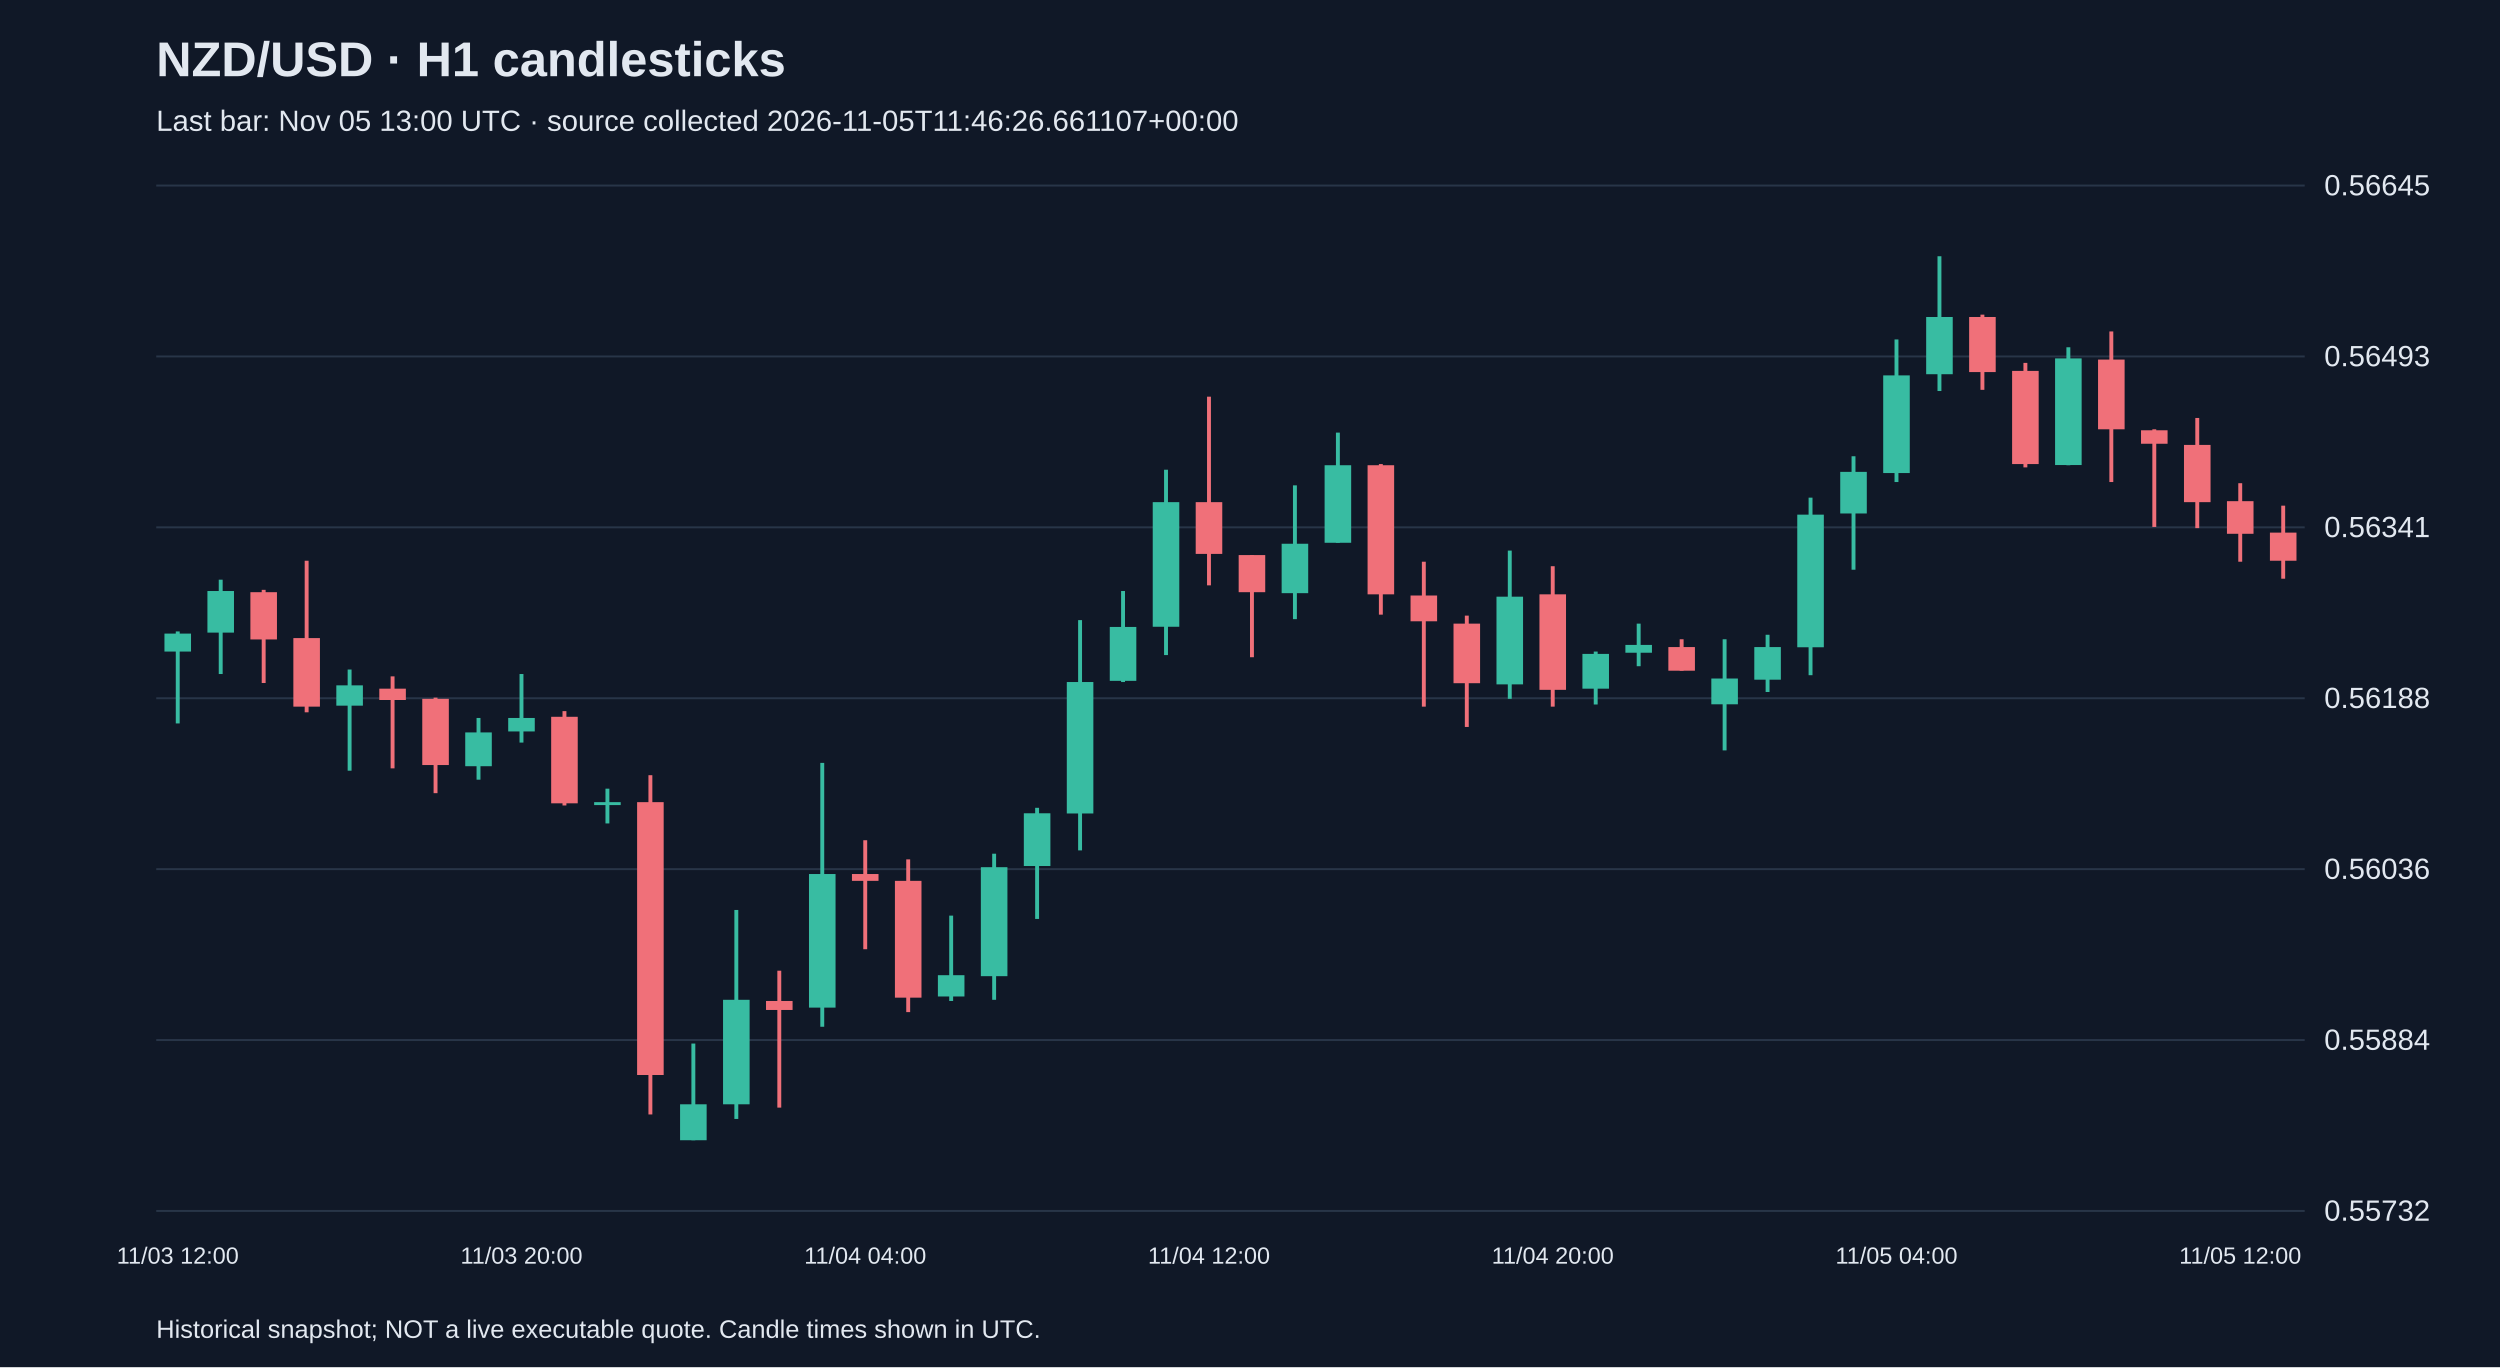
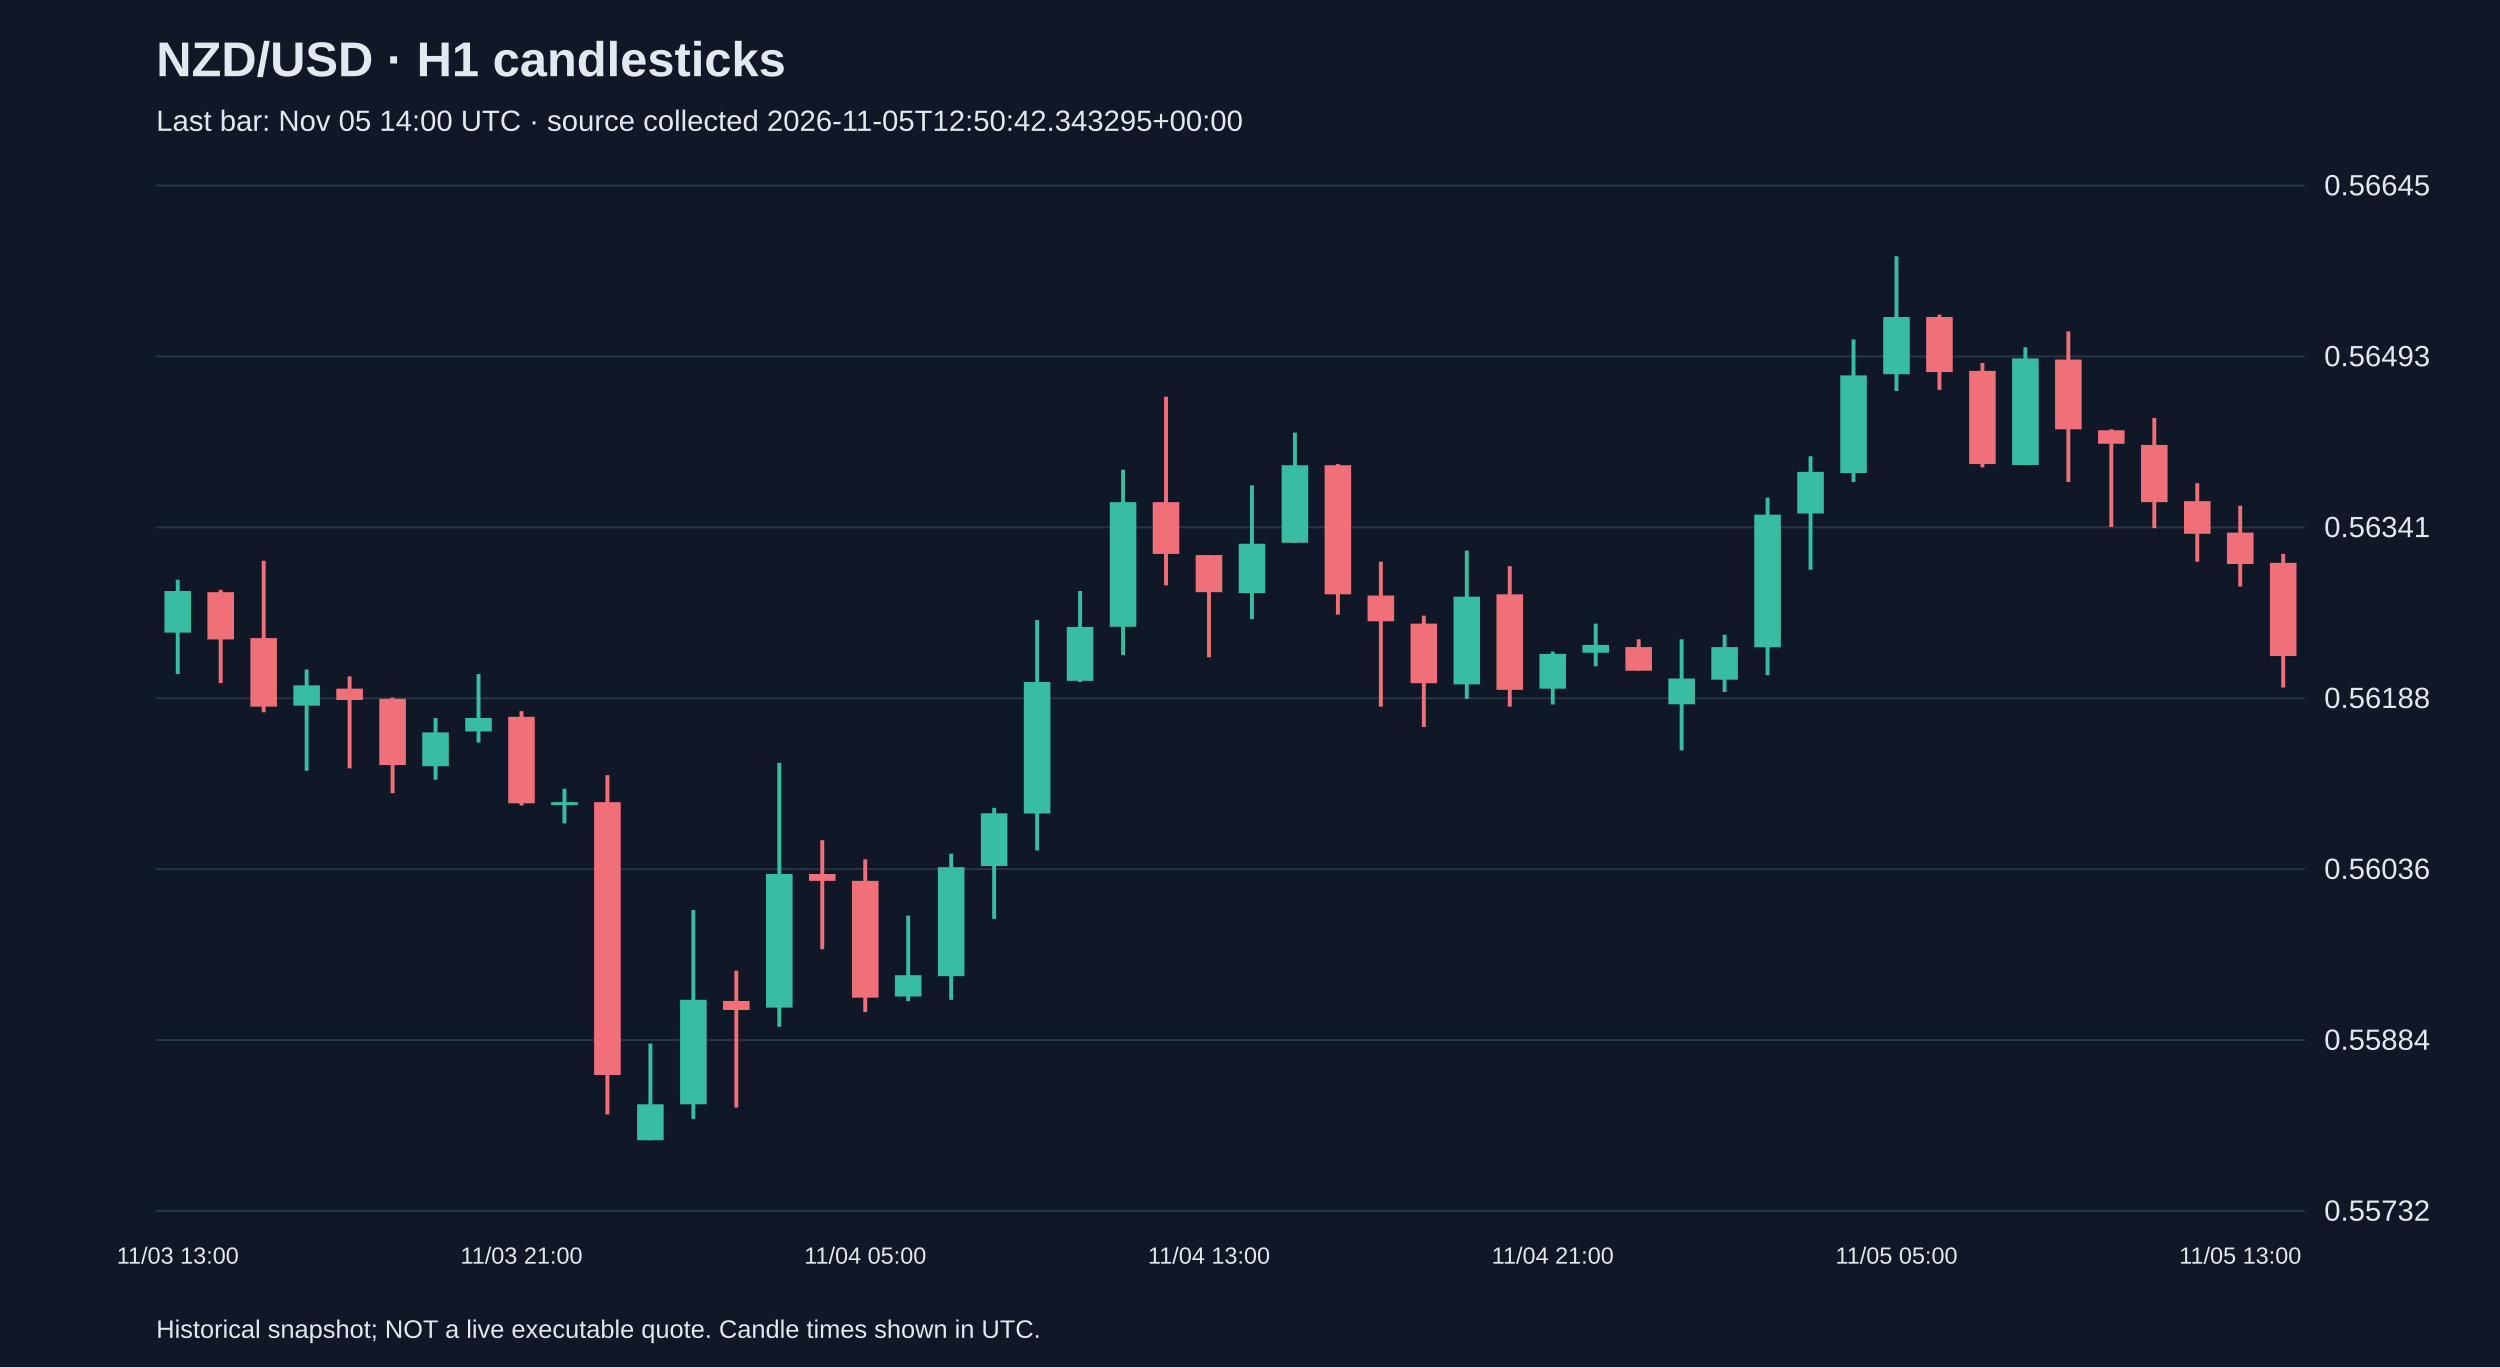
<svg xmlns="http://www.w3.org/2000/svg" viewBox="0 0 1280 700">
  <rect width="100%" height="100%" fill="#101827" />
  <style>text{font-family:Arial,sans-serif;fill:#e2e8f0}</style>
  <text x="80" y="39" font-size="25" font-weight="bold">NZD/USD · H1 candlesticks</text>
-   <text x="80" y="67" font-size="15" fill="#a6b1c5">Last bar: Nov 05 13:00 UTC · source collected 2026-11-05T11:46:26.661107+00:00</text>
+   <text x="80" y="67" font-size="15" fill="#a6b1c5">Last bar: Nov 05 14:00 UTC · source collected 2026-11-05T12:50:42.343295+00:00</text>
  <line x1="80" y1="620.0" x2="1180" y2="620.0" stroke="#283548" />
  <text x="1190" y="625.0" font-size="15">0.55732</text>
  <line x1="80" y1="532.5" x2="1180" y2="532.5" stroke="#283548" />
  <text x="1190" y="537.5" font-size="15">0.55884</text>
  <line x1="80" y1="445.0" x2="1180" y2="445.0" stroke="#283548" />
  <text x="1190" y="450.0" font-size="15">0.56036</text>
  <line x1="80" y1="357.5" x2="1180" y2="357.5" stroke="#283548" />
  <text x="1190" y="362.5" font-size="15">0.56188</text>
  <line x1="80" y1="270.0" x2="1180" y2="270.0" stroke="#283548" />
  <text x="1190" y="275.0" font-size="15">0.56341</text>
  <line x1="80" y1="182.5" x2="1180" y2="182.5" stroke="#283548" />
  <text x="1190" y="187.5" font-size="15">0.56493</text>
  <line x1="80" y1="95.0" x2="1180" y2="95.0" stroke="#283548" />
  <text x="1190" y="100.0" font-size="15">0.56645</text>
-   <line x1="91.0" y1="323.3" x2="91.0" y2="370.4" stroke="#38bca2" stroke-width="2" />
-   <rect x="84.2" y="324.4" width="13.6" height="9.2" fill="#38bca2" />
-   <text x="91.0" y="647" text-anchor="middle" font-size="12">11/03 12:00</text>
-   <line x1="113.0" y1="296.8" x2="113.0" y2="345.1" stroke="#38bca2" stroke-width="2" />
-   <rect x="106.2" y="302.6" width="13.6" height="21.3" fill="#38bca2" />
-   <line x1="135.0" y1="302.0" x2="135.0" y2="349.7" stroke="#f07079" stroke-width="2" />
-   <rect x="128.2" y="303.2" width="13.6" height="24.2" fill="#f07079" />
-   <line x1="157.0" y1="287.1" x2="157.0" y2="364.7" stroke="#f07079" stroke-width="2" />
-   <rect x="150.2" y="326.7" width="13.6" height="35.1" fill="#f07079" />
-   <line x1="179.0" y1="342.8" x2="179.0" y2="394.6" stroke="#38bca2" stroke-width="2" />
-   <rect x="172.2" y="350.9" width="13.6" height="10.4" fill="#38bca2" />
-   <line x1="201.0" y1="346.3" x2="201.0" y2="393.4" stroke="#f07079" stroke-width="2" />
-   <rect x="194.2" y="352.6" width="13.6" height="5.8" fill="#f07079" />
-   <line x1="223.0" y1="357.2" x2="223.0" y2="406.1" stroke="#f07079" stroke-width="2" />
-   <rect x="216.2" y="357.8" width="13.6" height="33.9" fill="#f07079" />
-   <line x1="245.0" y1="367.6" x2="245.0" y2="399.2" stroke="#38bca2" stroke-width="2" />
-   <rect x="238.2" y="375.0" width="13.6" height="17.3" fill="#38bca2" />
-   <line x1="267.0" y1="345.1" x2="267.0" y2="380.2" stroke="#38bca2" stroke-width="2" />
-   <rect x="260.2" y="367.6" width="13.6" height="6.9" fill="#38bca2" />
-   <text x="267.0" y="647" text-anchor="middle" font-size="12">11/03 20:00</text>
-   <line x1="289.0" y1="364.1" x2="289.0" y2="412.4" stroke="#f07079" stroke-width="2" />
-   <rect x="282.2" y="367.0" width="13.6" height="44.3" fill="#f07079" />
-   <line x1="311.0" y1="403.8" x2="311.0" y2="421.6" stroke="#38bca2" stroke-width="2" />
-   <rect x="304.2" y="410.7" width="13.6" height="1.5" fill="#38bca2" />
-   <line x1="333.0" y1="396.9" x2="333.0" y2="570.6" stroke="#f07079" stroke-width="2" />
-   <rect x="326.2" y="410.7" width="13.6" height="139.7" fill="#f07079" />
-   <line x1="355.0" y1="534.3" x2="355.0" y2="583.8" stroke="#38bca2" stroke-width="2" />
-   <rect x="348.2" y="565.4" width="13.6" height="18.4" fill="#38bca2" />
-   <line x1="377.0" y1="465.9" x2="377.0" y2="572.9" stroke="#38bca2" stroke-width="2" />
-   <rect x="370.2" y="511.9" width="13.6" height="53.5" fill="#38bca2" />
-   <line x1="399.0" y1="497.0" x2="399.0" y2="567.1" stroke="#f07079" stroke-width="2" />
-   <rect x="392.2" y="512.5" width="13.6" height="4.6" fill="#f07079" />
-   <line x1="421.0" y1="390.6" x2="421.0" y2="525.7" stroke="#38bca2" stroke-width="2" />
-   <rect x="414.2" y="447.5" width="13.6" height="68.4" fill="#38bca2" />
-   <line x1="443.0" y1="430.2" x2="443.0" y2="486.0" stroke="#f07079" stroke-width="2" />
-   <rect x="436.2" y="447.5" width="13.6" height="3.5" fill="#f07079" />
-   <text x="443.0" y="647" text-anchor="middle" font-size="12">11/04 04:00</text>
-   <line x1="465.0" y1="440.0" x2="465.0" y2="518.2" stroke="#f07079" stroke-width="2" />
-   <rect x="458.2" y="451.0" width="13.6" height="59.8" fill="#f07079" />
-   <line x1="487.0" y1="468.8" x2="487.0" y2="512.5" stroke="#38bca2" stroke-width="2" />
-   <rect x="480.2" y="499.3" width="13.6" height="10.9" fill="#38bca2" />
-   <line x1="509.0" y1="437.1" x2="509.0" y2="511.9" stroke="#38bca2" stroke-width="2" />
-   <rect x="502.2" y="444.0" width="13.6" height="55.8" fill="#38bca2" />
-   <line x1="531.0" y1="413.6" x2="531.0" y2="470.5" stroke="#38bca2" stroke-width="2" />
-   <rect x="524.2" y="416.4" width="13.6" height="27.0" fill="#38bca2" />
-   <line x1="553.0" y1="317.5" x2="553.0" y2="435.4" stroke="#38bca2" stroke-width="2" />
-   <rect x="546.2" y="349.2" width="13.6" height="67.3" fill="#38bca2" />
-   <line x1="575.0" y1="302.6" x2="575.0" y2="349.2" stroke="#38bca2" stroke-width="2" />
-   <rect x="568.2" y="321.0" width="13.6" height="27.6" fill="#38bca2" />
-   <line x1="597.0" y1="240.5" x2="597.0" y2="335.4" stroke="#38bca2" stroke-width="2" />
-   <rect x="590.2" y="257.1" width="13.6" height="63.8" fill="#38bca2" />
-   <line x1="619.0" y1="203.1" x2="619.0" y2="299.7" stroke="#f07079" stroke-width="2" />
-   <rect x="612.2" y="257.1" width="13.6" height="26.5" fill="#f07079" />
-   <text x="619.0" y="647" text-anchor="middle" font-size="12">11/04 12:00</text>
-   <line x1="641.0" y1="284.2" x2="641.0" y2="336.5" stroke="#f07079" stroke-width="2" />
-   <rect x="634.2" y="284.2" width="13.6" height="19.0" fill="#f07079" />
-   <line x1="663.0" y1="248.5" x2="663.0" y2="317.0" stroke="#38bca2" stroke-width="2" />
-   <rect x="656.2" y="278.4" width="13.6" height="25.3" fill="#38bca2" />
-   <line x1="685.0" y1="221.5" x2="685.0" y2="277.9" stroke="#38bca2" stroke-width="2" />
-   <rect x="678.2" y="238.2" width="13.6" height="39.7" fill="#38bca2" />
-   <line x1="707.0" y1="237.6" x2="707.0" y2="314.7" stroke="#f07079" stroke-width="2" />
-   <rect x="700.2" y="238.2" width="13.6" height="66.1" fill="#f07079" />
-   <line x1="729.0" y1="287.6" x2="729.0" y2="361.8" stroke="#f07079" stroke-width="2" />
-   <rect x="722.2" y="304.9" width="13.6" height="13.2" fill="#f07079" />
-   <line x1="751.0" y1="315.2" x2="751.0" y2="372.2" stroke="#f07079" stroke-width="2" />
-   <rect x="744.2" y="319.3" width="13.6" height="30.5" fill="#f07079" />
-   <line x1="773.0" y1="281.9" x2="773.0" y2="357.8" stroke="#38bca2" stroke-width="2" />
-   <rect x="766.2" y="305.5" width="13.6" height="44.9" fill="#38bca2" />
-   <line x1="795.0" y1="289.9" x2="795.0" y2="361.8" stroke="#f07079" stroke-width="2" />
-   <rect x="788.2" y="304.3" width="13.6" height="48.9" fill="#f07079" />
-   <text x="795.0" y="647" text-anchor="middle" font-size="12">11/04 20:00</text>
-   <line x1="817.0" y1="333.6" x2="817.0" y2="360.7" stroke="#38bca2" stroke-width="2" />
-   <rect x="810.2" y="334.8" width="13.6" height="17.8" fill="#38bca2" />
-   <line x1="839.0" y1="319.3" x2="839.0" y2="341.1" stroke="#38bca2" stroke-width="2" />
-   <rect x="832.2" y="330.2" width="13.6" height="4.0" fill="#38bca2" />
-   <line x1="861.0" y1="327.3" x2="861.0" y2="343.4" stroke="#f07079" stroke-width="2" />
-   <rect x="854.2" y="331.3" width="13.6" height="12.1" fill="#f07079" />
-   <line x1="883.0" y1="327.3" x2="883.0" y2="384.2" stroke="#38bca2" stroke-width="2" />
-   <rect x="876.2" y="347.4" width="13.6" height="13.2" fill="#38bca2" />
-   <line x1="905.0" y1="325.0" x2="905.0" y2="354.3" stroke="#38bca2" stroke-width="2" />
-   <rect x="898.2" y="331.3" width="13.6" height="16.7" fill="#38bca2" />
-   <line x1="927.0" y1="254.8" x2="927.0" y2="345.7" stroke="#38bca2" stroke-width="2" />
-   <rect x="920.2" y="263.5" width="13.6" height="67.9" fill="#38bca2" />
-   <line x1="949.0" y1="233.6" x2="949.0" y2="291.7" stroke="#38bca2" stroke-width="2" />
-   <rect x="942.2" y="241.6" width="13.6" height="21.3" fill="#38bca2" />
-   <line x1="971.0" y1="173.8" x2="971.0" y2="246.8" stroke="#38bca2" stroke-width="2" />
-   <rect x="964.2" y="192.2" width="13.6" height="50.0" fill="#38bca2" />
-   <text x="971.0" y="647" text-anchor="middle" font-size="12">11/05 04:00</text>
-   <line x1="993.0" y1="131.2" x2="993.0" y2="200.2" stroke="#38bca2" stroke-width="2" />
-   <rect x="986.2" y="162.3" width="13.6" height="29.3" fill="#38bca2" />
-   <line x1="1015.0" y1="161.1" x2="1015.0" y2="199.6" stroke="#f07079" stroke-width="2" />
-   <rect x="1008.2" y="162.3" width="13.6" height="28.2" fill="#f07079" />
-   <line x1="1037.0" y1="185.8" x2="1037.0" y2="239.3" stroke="#f07079" stroke-width="2" />
-   <rect x="1030.2" y="189.9" width="13.6" height="47.7" fill="#f07079" />
-   <line x1="1059.0" y1="177.8" x2="1059.0" y2="238.2" stroke="#38bca2" stroke-width="2" />
-   <rect x="1052.2" y="183.5" width="13.6" height="54.6" fill="#38bca2" />
-   <line x1="1081.0" y1="169.7" x2="1081.0" y2="246.8" stroke="#f07079" stroke-width="2" />
-   <rect x="1074.2" y="184.1" width="13.6" height="35.7" fill="#f07079" />
-   <line x1="1103.0" y1="219.8" x2="1103.0" y2="269.8" stroke="#f07079" stroke-width="2" />
-   <rect x="1096.2" y="220.3" width="13.6" height="6.9" fill="#f07079" />
-   <line x1="1125.0" y1="214.0" x2="1125.0" y2="270.4" stroke="#f07079" stroke-width="2" />
-   <rect x="1118.2" y="227.8" width="13.6" height="29.3" fill="#f07079" />
-   <line x1="1147.0" y1="247.4" x2="1147.0" y2="287.6" stroke="#f07079" stroke-width="2" />
-   <rect x="1140.2" y="256.6" width="13.6" height="16.7" fill="#f07079" />
-   <text x="1147.0" y="647" text-anchor="middle" font-size="12">11/05 12:00</text>
-   <line x1="1169.0" y1="258.9" x2="1169.0" y2="296.3" stroke="#f07079" stroke-width="2" />
-   <rect x="1162.2" y="272.7" width="13.6" height="14.4" fill="#f07079" />
+   <line x1="91.0" y1="296.8" x2="91.0" y2="345.1" stroke="#38bca2" stroke-width="2" />
+   <rect x="84.2" y="302.6" width="13.6" height="21.3" fill="#38bca2" />
+   <text x="91.0" y="647" text-anchor="middle" font-size="12">11/03 13:00</text>
+   <line x1="113.0" y1="302.0" x2="113.0" y2="349.7" stroke="#f07079" stroke-width="2" />
+   <rect x="106.2" y="303.2" width="13.6" height="24.2" fill="#f07079" />
+   <line x1="135.0" y1="287.1" x2="135.0" y2="364.7" stroke="#f07079" stroke-width="2" />
+   <rect x="128.2" y="326.7" width="13.6" height="35.1" fill="#f07079" />
+   <line x1="157.0" y1="342.8" x2="157.0" y2="394.6" stroke="#38bca2" stroke-width="2" />
+   <rect x="150.2" y="350.9" width="13.6" height="10.4" fill="#38bca2" />
+   <line x1="179.0" y1="346.3" x2="179.0" y2="393.4" stroke="#f07079" stroke-width="2" />
+   <rect x="172.2" y="352.6" width="13.6" height="5.8" fill="#f07079" />
+   <line x1="201.0" y1="357.2" x2="201.0" y2="406.1" stroke="#f07079" stroke-width="2" />
+   <rect x="194.2" y="357.8" width="13.6" height="33.9" fill="#f07079" />
+   <line x1="223.0" y1="367.6" x2="223.0" y2="399.2" stroke="#38bca2" stroke-width="2" />
+   <rect x="216.2" y="375.0" width="13.6" height="17.3" fill="#38bca2" />
+   <line x1="245.0" y1="345.1" x2="245.0" y2="380.2" stroke="#38bca2" stroke-width="2" />
+   <rect x="238.2" y="367.6" width="13.6" height="6.9" fill="#38bca2" />
+   <line x1="267.0" y1="364.1" x2="267.0" y2="412.4" stroke="#f07079" stroke-width="2" />
+   <rect x="260.2" y="367.0" width="13.6" height="44.3" fill="#f07079" />
+   <text x="267.0" y="647" text-anchor="middle" font-size="12">11/03 21:00</text>
+   <line x1="289.0" y1="403.8" x2="289.0" y2="421.6" stroke="#38bca2" stroke-width="2" />
+   <rect x="282.2" y="410.7" width="13.6" height="1.5" fill="#38bca2" />
+   <line x1="311.0" y1="396.9" x2="311.0" y2="570.6" stroke="#f07079" stroke-width="2" />
+   <rect x="304.2" y="410.7" width="13.6" height="139.7" fill="#f07079" />
+   <line x1="333.0" y1="534.3" x2="333.0" y2="583.8" stroke="#38bca2" stroke-width="2" />
+   <rect x="326.2" y="565.4" width="13.6" height="18.4" fill="#38bca2" />
+   <line x1="355.0" y1="465.9" x2="355.0" y2="572.9" stroke="#38bca2" stroke-width="2" />
+   <rect x="348.2" y="511.9" width="13.6" height="53.5" fill="#38bca2" />
+   <line x1="377.0" y1="497.0" x2="377.0" y2="567.1" stroke="#f07079" stroke-width="2" />
+   <rect x="370.2" y="512.5" width="13.6" height="4.6" fill="#f07079" />
+   <line x1="399.0" y1="390.6" x2="399.0" y2="525.7" stroke="#38bca2" stroke-width="2" />
+   <rect x="392.2" y="447.5" width="13.6" height="68.4" fill="#38bca2" />
+   <line x1="421.0" y1="430.2" x2="421.0" y2="486.0" stroke="#f07079" stroke-width="2" />
+   <rect x="414.2" y="447.5" width="13.6" height="3.5" fill="#f07079" />
+   <line x1="443.0" y1="440.0" x2="443.0" y2="518.2" stroke="#f07079" stroke-width="2" />
+   <rect x="436.2" y="451.0" width="13.6" height="59.8" fill="#f07079" />
+   <text x="443.0" y="647" text-anchor="middle" font-size="12">11/04 05:00</text>
+   <line x1="465.0" y1="468.8" x2="465.0" y2="512.5" stroke="#38bca2" stroke-width="2" />
+   <rect x="458.2" y="499.3" width="13.6" height="10.9" fill="#38bca2" />
+   <line x1="487.0" y1="437.1" x2="487.0" y2="511.9" stroke="#38bca2" stroke-width="2" />
+   <rect x="480.2" y="444.0" width="13.6" height="55.8" fill="#38bca2" />
+   <line x1="509.0" y1="413.6" x2="509.0" y2="470.5" stroke="#38bca2" stroke-width="2" />
+   <rect x="502.2" y="416.4" width="13.6" height="27.0" fill="#38bca2" />
+   <line x1="531.0" y1="317.5" x2="531.0" y2="435.4" stroke="#38bca2" stroke-width="2" />
+   <rect x="524.2" y="349.2" width="13.6" height="67.3" fill="#38bca2" />
+   <line x1="553.0" y1="302.6" x2="553.0" y2="349.2" stroke="#38bca2" stroke-width="2" />
+   <rect x="546.2" y="321.0" width="13.6" height="27.6" fill="#38bca2" />
+   <line x1="575.0" y1="240.5" x2="575.0" y2="335.4" stroke="#38bca2" stroke-width="2" />
+   <rect x="568.2" y="257.1" width="13.6" height="63.8" fill="#38bca2" />
+   <line x1="597.0" y1="203.1" x2="597.0" y2="299.7" stroke="#f07079" stroke-width="2" />
+   <rect x="590.2" y="257.1" width="13.6" height="26.5" fill="#f07079" />
+   <line x1="619.0" y1="284.2" x2="619.0" y2="336.5" stroke="#f07079" stroke-width="2" />
+   <rect x="612.2" y="284.2" width="13.6" height="19.0" fill="#f07079" />
+   <text x="619.0" y="647" text-anchor="middle" font-size="12">11/04 13:00</text>
+   <line x1="641.0" y1="248.5" x2="641.0" y2="317.0" stroke="#38bca2" stroke-width="2" />
+   <rect x="634.2" y="278.4" width="13.6" height="25.3" fill="#38bca2" />
+   <line x1="663.0" y1="221.5" x2="663.0" y2="277.9" stroke="#38bca2" stroke-width="2" />
+   <rect x="656.2" y="238.2" width="13.6" height="39.7" fill="#38bca2" />
+   <line x1="685.0" y1="237.6" x2="685.0" y2="314.7" stroke="#f07079" stroke-width="2" />
+   <rect x="678.2" y="238.2" width="13.6" height="66.1" fill="#f07079" />
+   <line x1="707.0" y1="287.6" x2="707.0" y2="361.8" stroke="#f07079" stroke-width="2" />
+   <rect x="700.2" y="304.9" width="13.6" height="13.2" fill="#f07079" />
+   <line x1="729.0" y1="315.2" x2="729.0" y2="372.2" stroke="#f07079" stroke-width="2" />
+   <rect x="722.2" y="319.3" width="13.6" height="30.5" fill="#f07079" />
+   <line x1="751.0" y1="281.9" x2="751.0" y2="357.8" stroke="#38bca2" stroke-width="2" />
+   <rect x="744.2" y="305.5" width="13.6" height="44.9" fill="#38bca2" />
+   <line x1="773.0" y1="289.9" x2="773.0" y2="361.8" stroke="#f07079" stroke-width="2" />
+   <rect x="766.2" y="304.3" width="13.6" height="48.9" fill="#f07079" />
+   <line x1="795.0" y1="333.6" x2="795.0" y2="360.7" stroke="#38bca2" stroke-width="2" />
+   <rect x="788.2" y="334.8" width="13.6" height="17.8" fill="#38bca2" />
+   <text x="795.0" y="647" text-anchor="middle" font-size="12">11/04 21:00</text>
+   <line x1="817.0" y1="319.3" x2="817.0" y2="341.1" stroke="#38bca2" stroke-width="2" />
+   <rect x="810.2" y="330.2" width="13.6" height="4.0" fill="#38bca2" />
+   <line x1="839.0" y1="327.3" x2="839.0" y2="343.4" stroke="#f07079" stroke-width="2" />
+   <rect x="832.2" y="331.3" width="13.6" height="12.1" fill="#f07079" />
+   <line x1="861.0" y1="327.3" x2="861.0" y2="384.2" stroke="#38bca2" stroke-width="2" />
+   <rect x="854.2" y="347.4" width="13.6" height="13.2" fill="#38bca2" />
+   <line x1="883.0" y1="325.0" x2="883.0" y2="354.3" stroke="#38bca2" stroke-width="2" />
+   <rect x="876.2" y="331.3" width="13.6" height="16.7" fill="#38bca2" />
+   <line x1="905.0" y1="254.8" x2="905.0" y2="345.7" stroke="#38bca2" stroke-width="2" />
+   <rect x="898.2" y="263.5" width="13.6" height="67.9" fill="#38bca2" />
+   <line x1="927.0" y1="233.6" x2="927.0" y2="291.7" stroke="#38bca2" stroke-width="2" />
+   <rect x="920.2" y="241.6" width="13.6" height="21.3" fill="#38bca2" />
+   <line x1="949.0" y1="173.8" x2="949.0" y2="246.8" stroke="#38bca2" stroke-width="2" />
+   <rect x="942.2" y="192.2" width="13.6" height="50.0" fill="#38bca2" />
+   <line x1="971.0" y1="131.2" x2="971.0" y2="200.2" stroke="#38bca2" stroke-width="2" />
+   <rect x="964.2" y="162.3" width="13.6" height="29.3" fill="#38bca2" />
+   <text x="971.0" y="647" text-anchor="middle" font-size="12">11/05 05:00</text>
+   <line x1="993.0" y1="161.1" x2="993.0" y2="199.6" stroke="#f07079" stroke-width="2" />
+   <rect x="986.2" y="162.3" width="13.6" height="28.2" fill="#f07079" />
+   <line x1="1015.0" y1="185.8" x2="1015.0" y2="239.3" stroke="#f07079" stroke-width="2" />
+   <rect x="1008.2" y="189.9" width="13.6" height="47.7" fill="#f07079" />
+   <line x1="1037.0" y1="177.8" x2="1037.0" y2="238.2" stroke="#38bca2" stroke-width="2" />
+   <rect x="1030.2" y="183.5" width="13.6" height="54.6" fill="#38bca2" />
+   <line x1="1059.0" y1="169.7" x2="1059.0" y2="246.8" stroke="#f07079" stroke-width="2" />
+   <rect x="1052.2" y="184.1" width="13.6" height="35.7" fill="#f07079" />
+   <line x1="1081.0" y1="219.8" x2="1081.0" y2="269.8" stroke="#f07079" stroke-width="2" />
+   <rect x="1074.2" y="220.3" width="13.6" height="6.9" fill="#f07079" />
+   <line x1="1103.0" y1="214.0" x2="1103.0" y2="270.4" stroke="#f07079" stroke-width="2" />
+   <rect x="1096.2" y="227.8" width="13.6" height="29.3" fill="#f07079" />
+   <line x1="1125.0" y1="247.4" x2="1125.0" y2="287.6" stroke="#f07079" stroke-width="2" />
+   <rect x="1118.2" y="256.6" width="13.6" height="16.7" fill="#f07079" />
+   <line x1="1147.0" y1="258.9" x2="1147.0" y2="300.3" stroke="#f07079" stroke-width="2" />
+   <rect x="1140.2" y="272.7" width="13.6" height="16.1" fill="#f07079" />
+   <text x="1147.0" y="647" text-anchor="middle" font-size="12">11/05 13:00</text>
+   <line x1="1169.0" y1="283.6" x2="1169.0" y2="352.0" stroke="#f07079" stroke-width="2" />
+   <rect x="1162.2" y="288.2" width="13.6" height="47.7" fill="#f07079" />
  <text x="80" y="685" font-size="13">Historical snapshot; NOT a live executable quote. Candle times shown in UTC.</text>
</svg>
